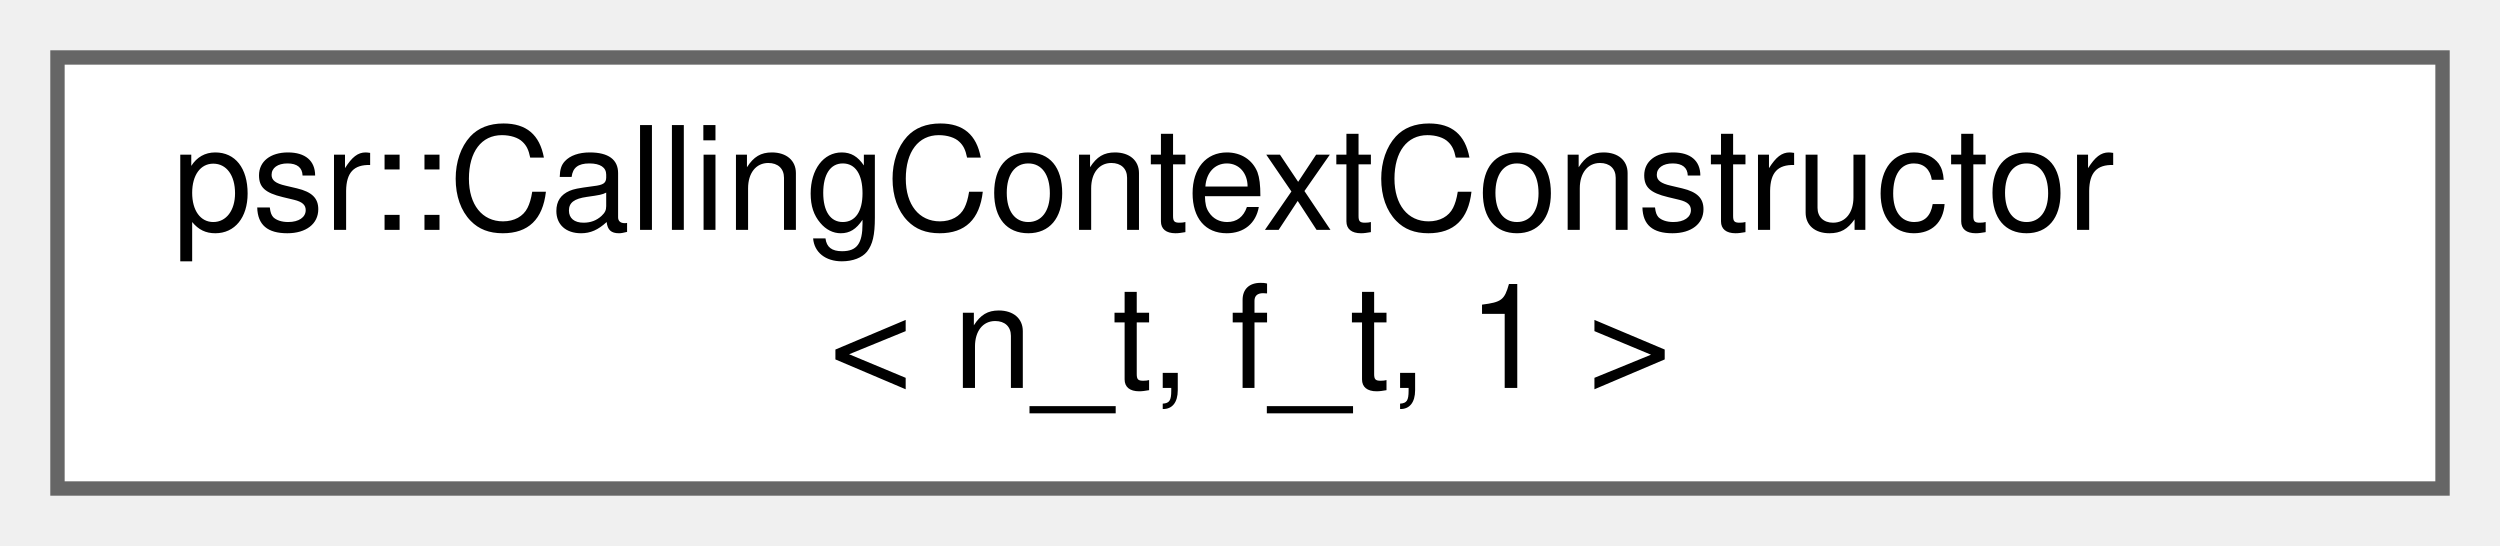
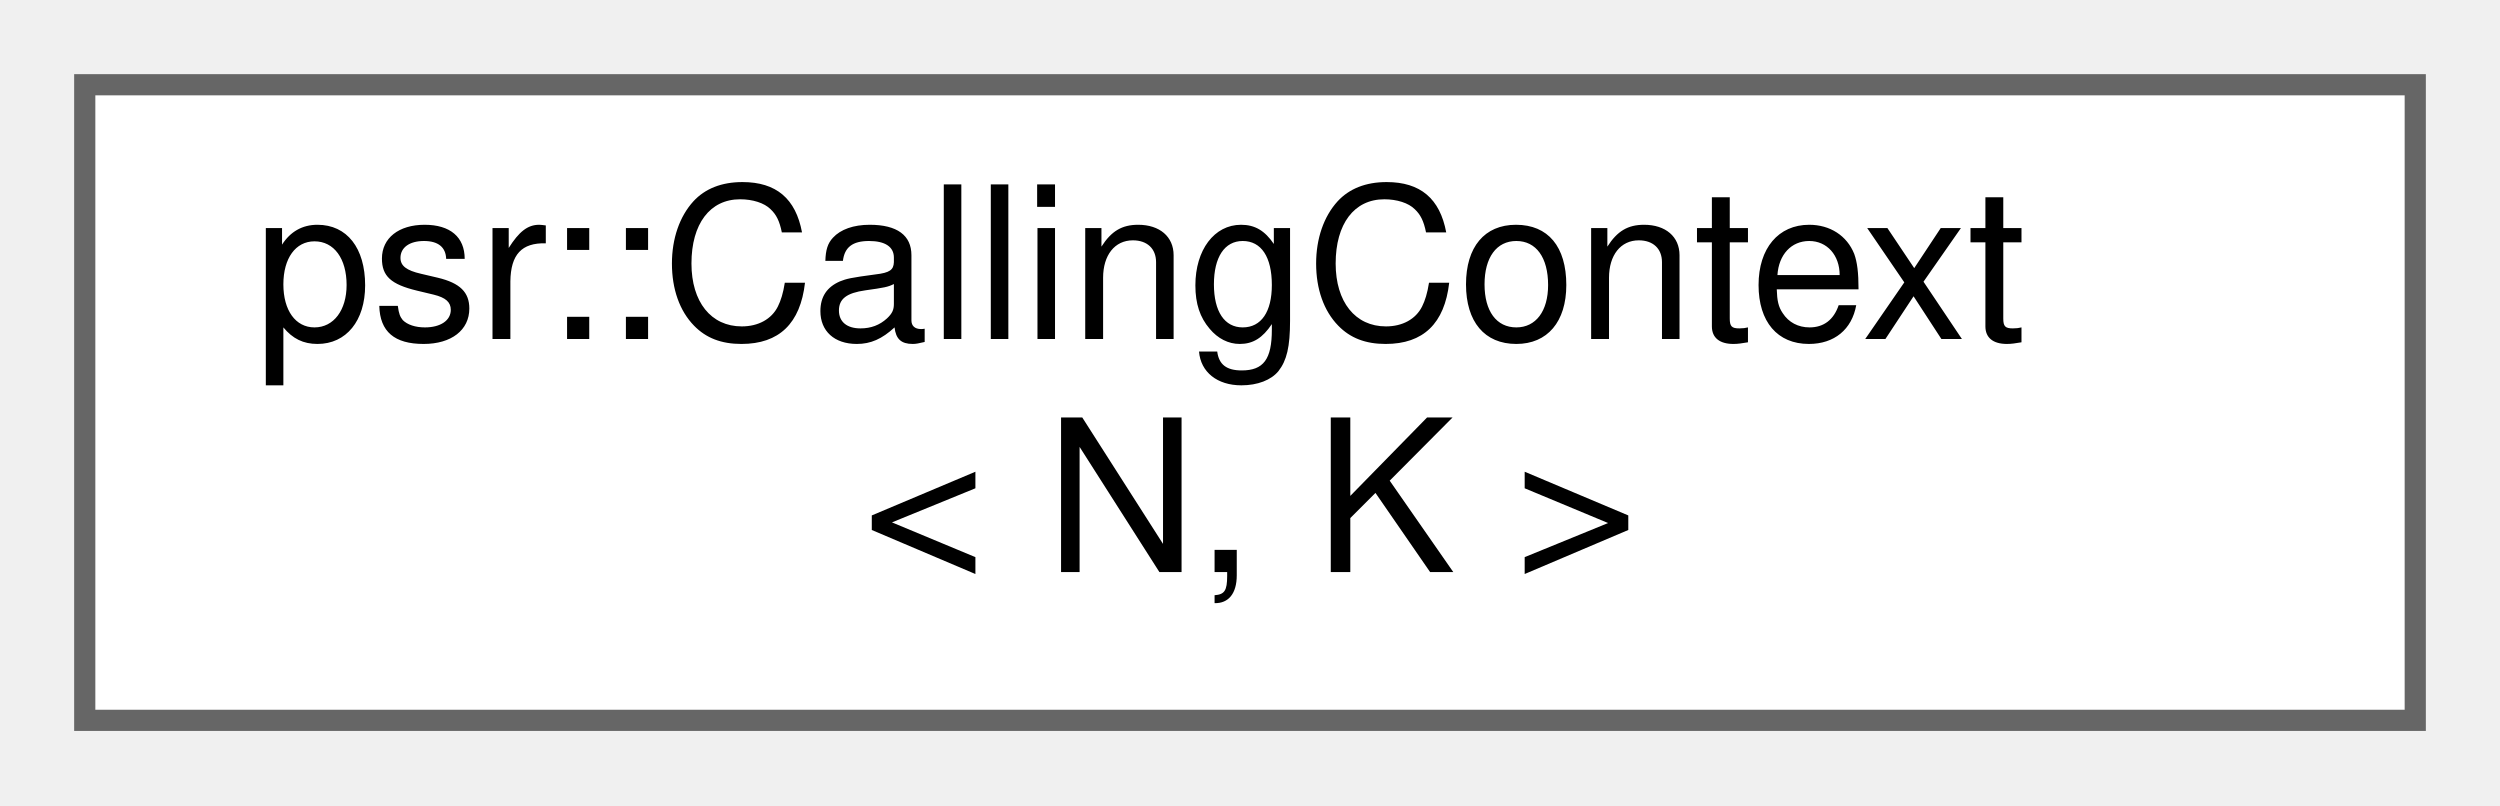
- <svg xmlns="http://www.w3.org/2000/svg" xmlns:xlink="http://www.w3.org/1999/xlink" width="174pt" height="38pt" viewBox="0.00 0.00 174.00 38.00">
+ <svg xmlns="http://www.w3.org/2000/svg" xmlns:xlink="http://www.w3.org/1999/xlink" width="118pt" height="38pt" viewBox="0.00 0.00 118.00 38.00">
  <g id="graph0" class="graph" transform="scale(1 1) rotate(0) translate(4 34)">
    <g id="Node000000" class="node">
      <g id="a_Node000000">
-         <a xlink:href="classpsr_1_1CallingContextConstructor.html" target="_top" xlink:title=" ">
-           <polygon fill="white" stroke="#666666" points="166,-30 0,-30 0,0 166,0 166,-30" />
-           <text text-anchor="start" x="8" y="-18" font-family="Helvetica,sans-Serif" font-size="10.00">psr::CallingContextConstructor</text>
-           <text text-anchor="middle" x="83" y="-7" font-family="Helvetica,sans-Serif" font-size="10.00">&lt; n_t, f_t, 1 &gt;</text>
+         <a xlink:href="structpsr_1_1CallingContext.html" target="_top" xlink:title=" ">
+           <polygon fill="white" stroke="#666666" points="110,-30 0,-30 0,0 110,0 110,-30" />
+           <text text-anchor="start" x="8" y="-18" font-family="Helvetica,sans-Serif" font-size="10.00">psr::CallingContext</text>
+           <text text-anchor="middle" x="55" y="-7" font-family="Helvetica,sans-Serif" font-size="10.00">&lt; N, K &gt;</text>
        </a>
      </g>
    </g>
  </g>
</svg>
